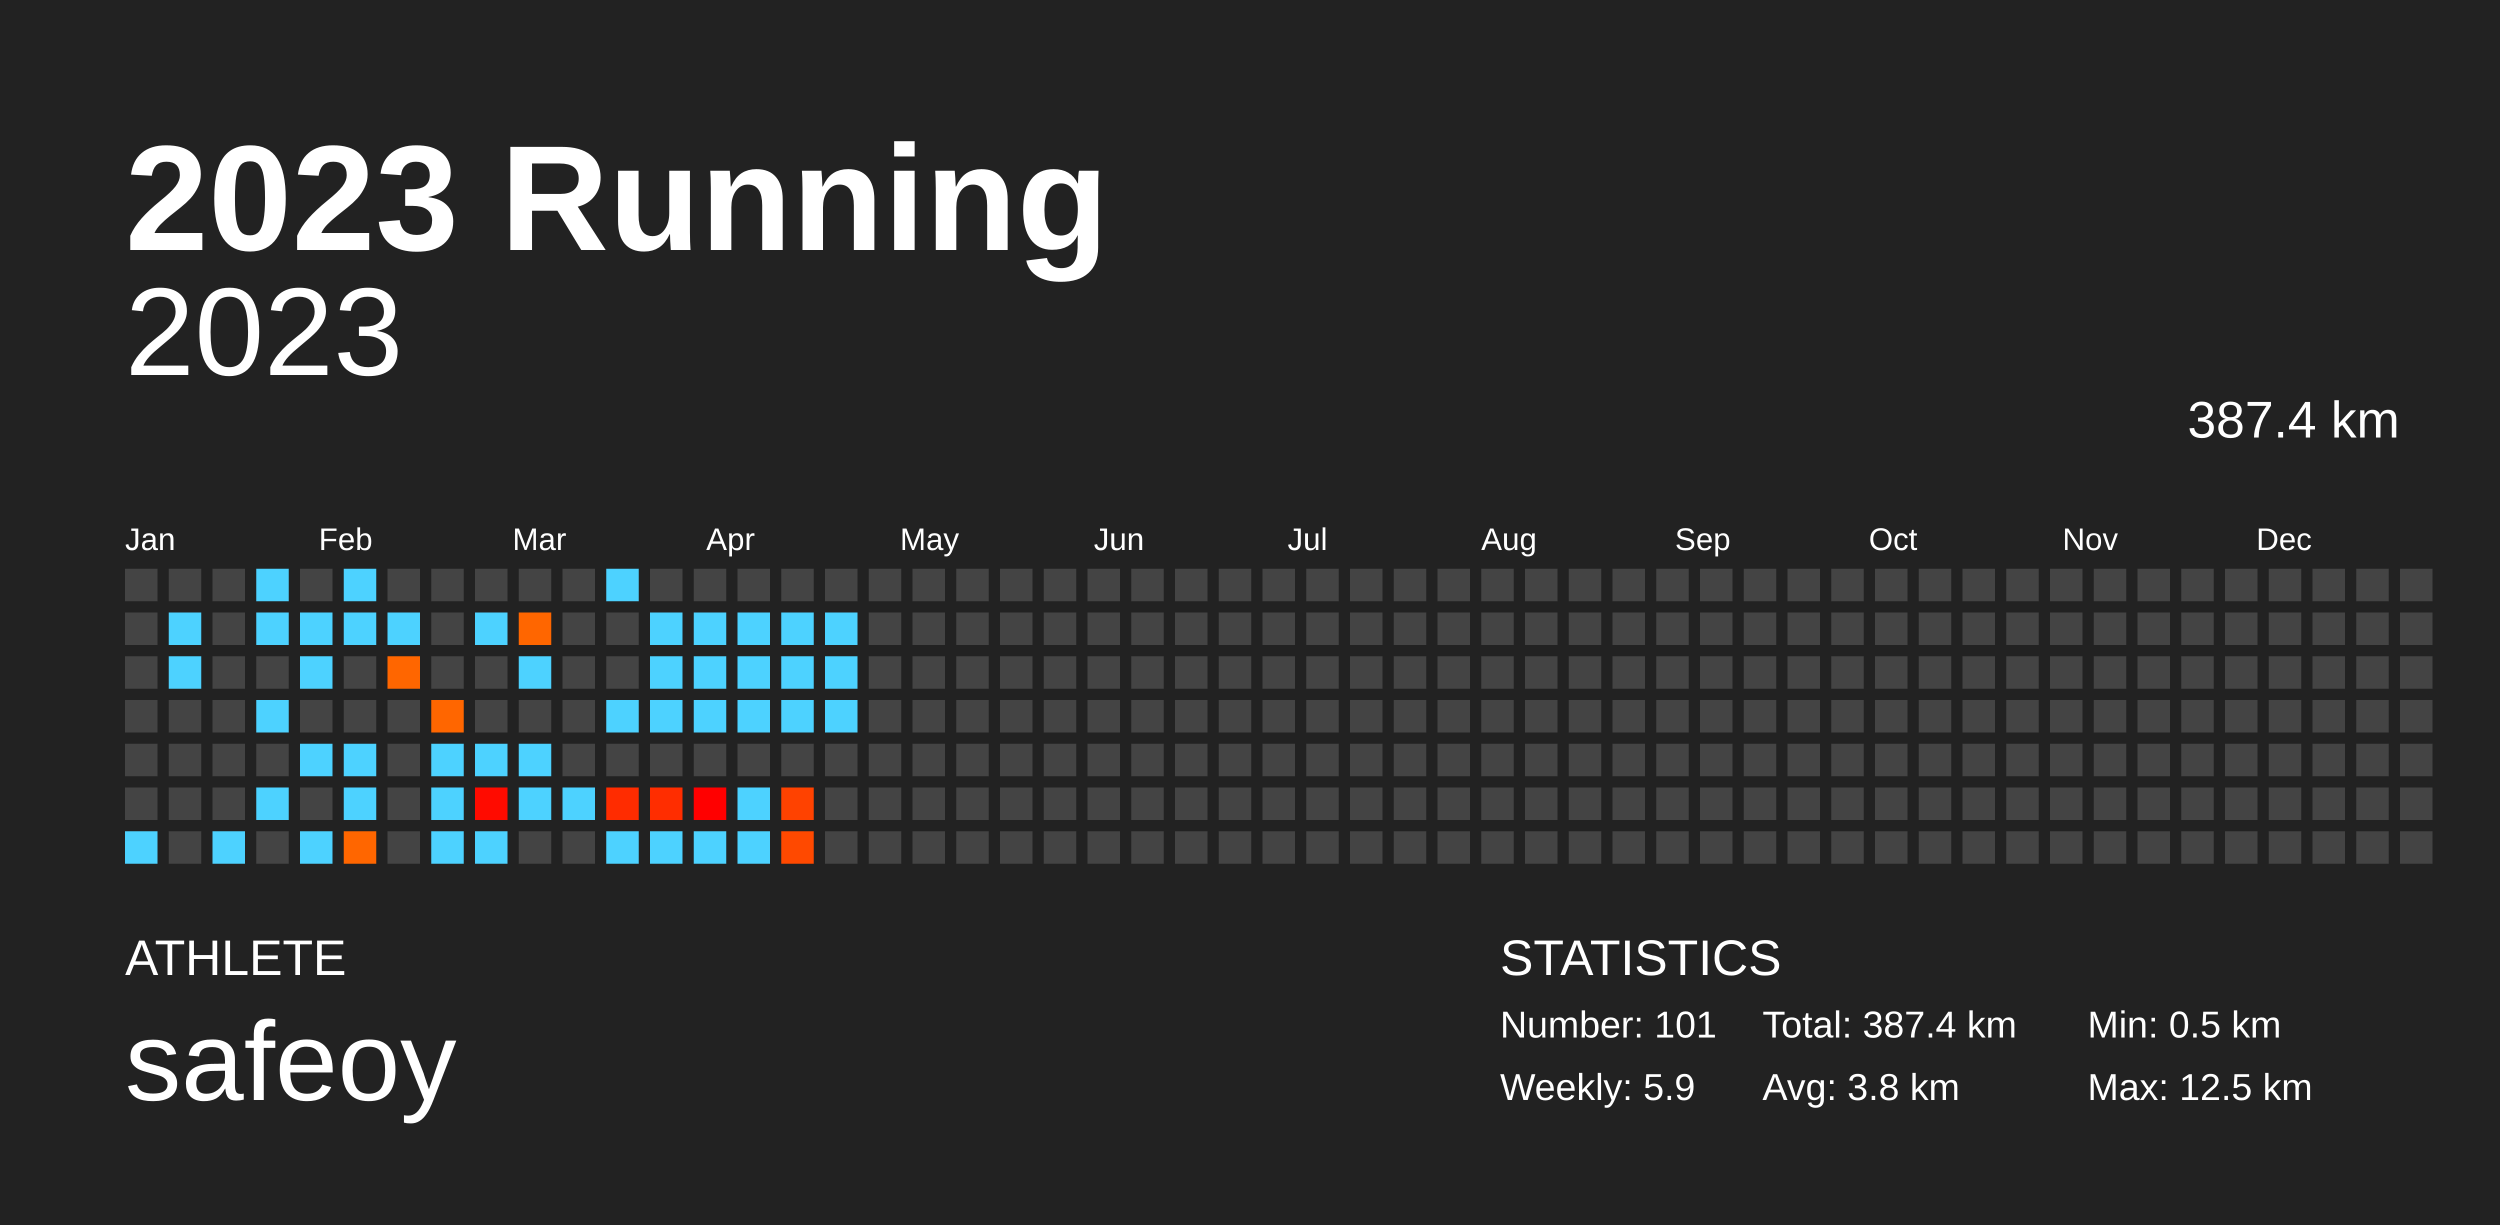
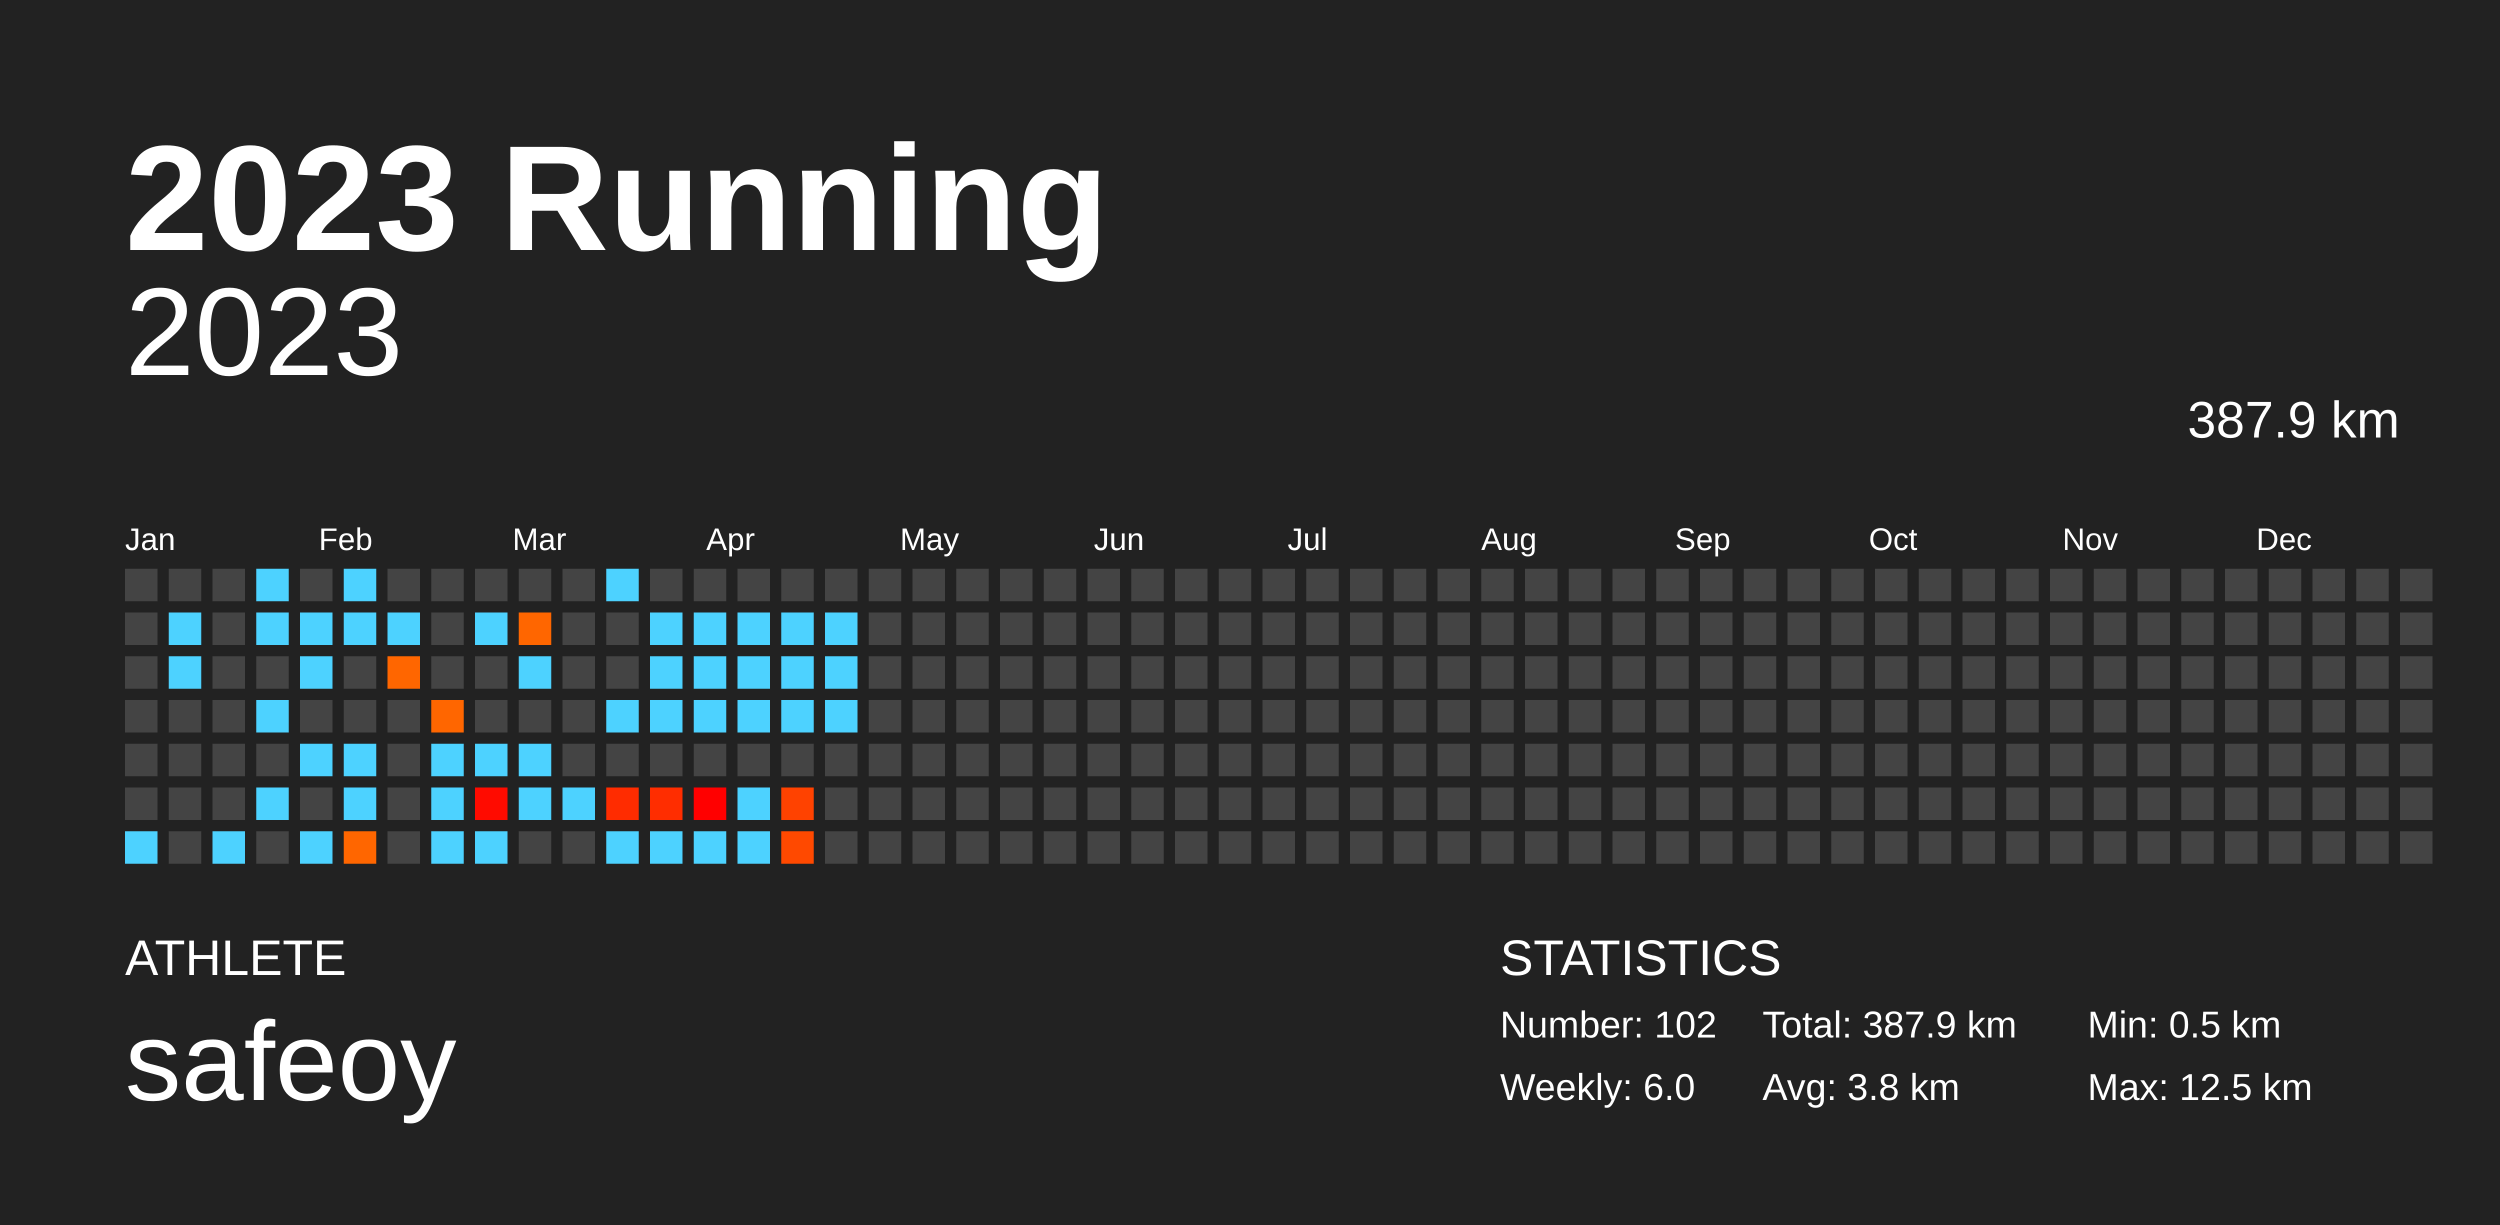
<svg xmlns="http://www.w3.org/2000/svg" baseProfile="full" height="98mm" version="1.1" viewBox="0,0,200,98" width="200mm">
  <defs />
  <rect fill="#222222" height="98" width="200" x="0" y="0" />
  <text fill="#FFFFFF" style="font-size:12px; font-family:Arial; font-weight:bold;" x="10" y="20">2023 Running</text>
  <text fill="#FFFFFF" style="font-size:4px; font-family:Arial" x="10" y="78">ATHLETE</text>
  <text fill="#FFFFFF" style="font-size:9px; font-family:Arial" x="10" y="88">safeoy</text>
  <text fill="#FFFFFF" style="font-size:4px; font-family:Arial" x="120" y="78">STATISTICS</text>
-   <text fill="#FFFFFF" style="font-size:3px; font-family:Arial" x="120" y="83">Number: 101</text>
-   <text fill="#FFFFFF" style="font-size:3px; font-family:Arial" x="120" y="88">Weekly: 5.9</text>
-   <text fill="#FFFFFF" style="font-size:3px; font-family:Arial" x="141" y="83">Total: 387.4 km</text>
+   <text fill="#FFFFFF" style="font-size:3px; font-family:Arial" x="120" y="83">Number: 102</text>
+   <text fill="#FFFFFF" style="font-size:3px; font-family:Arial" x="120" y="88">Weekly: 6.0</text>
+   <text fill="#FFFFFF" style="font-size:3px; font-family:Arial" x="141" y="83">Total: 387.9 km</text>
  <text fill="#FFFFFF" style="font-size:3px; font-family:Arial" x="141" y="88">Avg: 3.8 km</text>
  <text fill="#FFFFFF" style="font-size:3px; font-family:Arial" x="167" y="83">Min: 0.5 km</text>
  <text fill="#FFFFFF" style="font-size:3px; font-family:Arial" x="167" y="88">Max: 12.5 km</text>
  <text alignment-baseline="hanging" fill="#FFFFFF" style="font-size:10.0px; font-family:Arial;" x="10" y="30">2023</text>
-   <text alignment-baseline="hanging" fill="#FFFFFF" style="font-size:4.125px; font-family:Arial;" x="175" y="35">387.4 km</text>
+   <text alignment-baseline="hanging" fill="#FFFFFF" style="font-size:4.125px; font-family:Arial;" x="175" y="35">387.9 km</text>
  <text fill="#FFFFFF" style="font-size:2.5px; font-family:Arial" x="10.0" y="44">Jan</text>
  <text fill="#FFFFFF" style="font-size:2.5px; font-family:Arial" x="25.5" y="44">Feb</text>
  <text fill="#FFFFFF" style="font-size:2.5px; font-family:Arial" x="41.0" y="44">Mar</text>
  <text fill="#FFFFFF" style="font-size:2.5px; font-family:Arial" x="56.5" y="44">Apr</text>
  <text fill="#FFFFFF" style="font-size:2.5px; font-family:Arial" x="72.0" y="44">May</text>
  <text fill="#FFFFFF" style="font-size:2.5px; font-family:Arial" x="87.5" y="44">Jun</text>
  <text fill="#FFFFFF" style="font-size:2.5px; font-family:Arial" x="103.0" y="44">Jul</text>
  <text fill="#FFFFFF" style="font-size:2.5px; font-family:Arial" x="118.5" y="44">Aug</text>
  <text fill="#FFFFFF" style="font-size:2.5px; font-family:Arial" x="134.0" y="44">Sep</text>
  <text fill="#FFFFFF" style="font-size:2.5px; font-family:Arial" x="149.5" y="44">Oct</text>
  <text fill="#FFFFFF" style="font-size:2.5px; font-family:Arial" x="165.0" y="44">Nov</text>
  <text fill="#FFFFFF" style="font-size:2.5px; font-family:Arial" x="180.5" y="44">Dec</text>
  <rect fill="#444444" height="2.6" width="2.6" x="10.0" y="45.5" />
  <rect fill="#444444" height="2.6" width="2.6" x="10.0" y="49.0" />
  <rect fill="#444444" height="2.6" width="2.6" x="10.0" y="52.5" />
  <rect fill="#444444" height="2.6" width="2.6" x="10.0" y="56.0" />
  <rect fill="#444444" height="2.6" width="2.6" x="10.0" y="59.5" />
  <rect fill="#444444" height="2.6" width="2.6" x="10.0" y="63.0" />
  <rect fill="#4dd2ff" height="2.6" width="2.6" x="10.0" y="66.5" />
  <rect fill="#444444" height="2.6" width="2.6" x="13.5" y="45.5" />
  <rect fill="#4dd2ff" height="2.6" width="2.6" x="13.5" y="49.0" />
  <rect fill="#4dd2ff" height="2.6" width="2.6" x="13.5" y="52.5" />
  <rect fill="#444444" height="2.6" width="2.6" x="13.5" y="56.0" />
  <rect fill="#444444" height="2.6" width="2.6" x="13.5" y="59.5" />
  <rect fill="#444444" height="2.6" width="2.6" x="13.5" y="63.0" />
  <rect fill="#444444" height="2.6" width="2.6" x="13.5" y="66.5" />
  <rect fill="#444444" height="2.6" width="2.6" x="17.0" y="45.5" />
  <rect fill="#444444" height="2.6" width="2.6" x="17.0" y="49.0" />
  <rect fill="#444444" height="2.6" width="2.6" x="17.0" y="52.5" />
  <rect fill="#444444" height="2.6" width="2.6" x="17.0" y="56.0" />
  <rect fill="#444444" height="2.6" width="2.6" x="17.0" y="59.5" />
  <rect fill="#444444" height="2.6" width="2.6" x="17.0" y="63.0" />
  <rect fill="#4dd2ff" height="2.6" width="2.6" x="17.0" y="66.5" />
  <rect fill="#4dd2ff" height="2.6" width="2.6" x="20.5" y="45.5" />
  <rect fill="#4dd2ff" height="2.6" width="2.6" x="20.5" y="49.0" />
  <rect fill="#444444" height="2.6" width="2.6" x="20.5" y="52.5" />
  <rect fill="#4dd2ff" height="2.6" width="2.6" x="20.5" y="56.0" />
  <rect fill="#444444" height="2.6" width="2.6" x="20.5" y="59.5" />
  <rect fill="#4dd2ff" height="2.6" width="2.6" x="20.5" y="63.0" />
  <rect fill="#444444" height="2.6" width="2.6" x="20.5" y="66.5" />
  <rect fill="#444444" height="2.6" width="2.6" x="24.0" y="45.5" />
  <rect fill="#4dd2ff" height="2.6" width="2.6" x="24.0" y="49.0" />
  <rect fill="#4dd2ff" height="2.6" width="2.6" x="24.0" y="52.5" />
  <rect fill="#444444" height="2.6" width="2.6" x="24.0" y="56.0" />
  <rect fill="#4dd2ff" height="2.6" width="2.6" x="24.0" y="59.5" />
  <rect fill="#444444" height="2.6" width="2.6" x="24.0" y="63.0" />
  <rect fill="#4dd2ff" height="2.6" width="2.6" x="24.0" y="66.5" />
  <rect fill="#4dd2ff" height="2.6" width="2.6" x="27.5" y="45.5" />
  <rect fill="#4dd2ff" height="2.6" width="2.6" x="27.5" y="49.0" />
  <rect fill="#444444" height="2.6" width="2.6" x="27.5" y="52.5" />
  <rect fill="#444444" height="2.6" width="2.6" x="27.5" y="56.0" />
  <rect fill="#4dd2ff" height="2.6" width="2.6" x="27.5" y="59.5" />
  <rect fill="#4dd2ff" height="2.6" width="2.6" x="27.5" y="63.0" />
  <rect fill="#ff6600" height="2.6" width="2.6" x="27.5" y="66.5" />
  <rect fill="#444444" height="2.6" width="2.6" x="31.0" y="45.5" />
  <rect fill="#4dd2ff" height="2.6" width="2.6" x="31.0" y="49.0" />
  <rect fill="#ff6600" height="2.6" width="2.6" x="31.0" y="52.5" />
  <rect fill="#444444" height="2.6" width="2.6" x="31.0" y="56.0" />
  <rect fill="#444444" height="2.6" width="2.6" x="31.0" y="59.5" />
  <rect fill="#444444" height="2.6" width="2.6" x="31.0" y="63.0" />
  <rect fill="#444444" height="2.6" width="2.6" x="31.0" y="66.5" />
  <rect fill="#444444" height="2.6" width="2.6" x="34.5" y="45.5" />
  <rect fill="#444444" height="2.6" width="2.6" x="34.5" y="49.0" />
  <rect fill="#444444" height="2.6" width="2.6" x="34.5" y="52.5" />
  <rect fill="#ff6600" height="2.6" width="2.6" x="34.5" y="56.0" />
  <rect fill="#4dd2ff" height="2.6" width="2.6" x="34.5" y="59.5" />
  <rect fill="#4dd2ff" height="2.6" width="2.6" x="34.5" y="63.0" />
  <rect fill="#4dd2ff" height="2.6" width="2.6" x="34.5" y="66.5" />
  <rect fill="#444444" height="2.6" width="2.6" x="38.0" y="45.5" />
  <rect fill="#4dd2ff" height="2.6" width="2.6" x="38.0" y="49.0" />
  <rect fill="#444444" height="2.6" width="2.6" x="38.0" y="52.5" />
  <rect fill="#444444" height="2.6" width="2.6" x="38.0" y="56.0" />
  <rect fill="#4dd2ff" height="2.6" width="2.6" x="38.0" y="59.5" />
  <rect fill="#ff0b00" height="2.6" width="2.6" x="38.0" y="63.0" />
  <rect fill="#4dd2ff" height="2.6" width="2.6" x="38.0" y="66.5" />
  <rect fill="#444444" height="2.6" width="2.6" x="41.5" y="45.5" />
  <rect fill="#ff6600" height="2.6" width="2.6" x="41.5" y="49.0" />
  <rect fill="#4dd2ff" height="2.6" width="2.6" x="41.5" y="52.5" />
  <rect fill="#444444" height="2.6" width="2.6" x="41.5" y="56.0" />
  <rect fill="#4dd2ff" height="2.6" width="2.6" x="41.5" y="59.5" />
  <rect fill="#4dd2ff" height="2.6" width="2.6" x="41.5" y="63.0" />
  <rect fill="#444444" height="2.6" width="2.6" x="41.5" y="66.5" />
  <rect fill="#444444" height="2.6" width="2.6" x="45.0" y="45.5" />
  <rect fill="#444444" height="2.6" width="2.6" x="45.0" y="49.0" />
  <rect fill="#444444" height="2.6" width="2.6" x="45.0" y="52.5" />
  <rect fill="#444444" height="2.6" width="2.6" x="45.0" y="56.0" />
  <rect fill="#444444" height="2.6" width="2.6" x="45.0" y="59.5" />
  <rect fill="#4dd2ff" height="2.6" width="2.6" x="45.0" y="63.0" />
  <rect fill="#444444" height="2.6" width="2.6" x="45.0" y="66.5" />
  <rect fill="#4dd2ff" height="2.6" width="2.6" x="48.5" y="45.5" />
  <rect fill="#444444" height="2.6" width="2.6" x="48.5" y="49.0" />
  <rect fill="#444444" height="2.6" width="2.6" x="48.5" y="52.5" />
  <rect fill="#4dd2ff" height="2.6" width="2.6" x="48.5" y="56.0" />
  <rect fill="#444444" height="2.6" width="2.6" x="48.5" y="59.5" />
  <rect fill="#ff2c00" height="2.6" width="2.6" x="48.5" y="63.0" />
  <rect fill="#4dd2ff" height="2.6" width="2.6" x="48.5" y="66.5" />
  <rect fill="#444444" height="2.6" width="2.6" x="52.0" y="45.5" />
  <rect fill="#4dd2ff" height="2.6" width="2.6" x="52.0" y="49.0" />
  <rect fill="#4dd2ff" height="2.6" width="2.6" x="52.0" y="52.5" />
  <rect fill="#4dd2ff" height="2.6" width="2.6" x="52.0" y="56.0" />
  <rect fill="#444444" height="2.6" width="2.6" x="52.0" y="59.5" />
  <rect fill="#ff2d00" height="2.6" width="2.6" x="52.0" y="63.0" />
  <rect fill="#4dd2ff" height="2.6" width="2.6" x="52.0" y="66.5" />
  <rect fill="#444444" height="2.6" width="2.6" x="55.5" y="45.5" />
  <rect fill="#4dd2ff" height="2.6" width="2.6" x="55.5" y="49.0" />
  <rect fill="#4dd2ff" height="2.6" width="2.6" x="55.5" y="52.5" />
  <rect fill="#4dd2ff" height="2.6" width="2.6" x="55.5" y="56.0" />
  <rect fill="#444444" height="2.6" width="2.6" x="55.5" y="59.5" />
  <rect fill="#ff0000" height="2.6" width="2.6" x="55.5" y="63.0" />
  <rect fill="#4dd2ff" height="2.6" width="2.6" x="55.5" y="66.5" />
  <rect fill="#444444" height="2.6" width="2.6" x="59.0" y="45.5" />
  <rect fill="#4dd2ff" height="2.6" width="2.6" x="59.0" y="49.0" />
  <rect fill="#4dd2ff" height="2.6" width="2.6" x="59.0" y="52.5" />
  <rect fill="#4dd2ff" height="2.6" width="2.6" x="59.0" y="56.0" />
  <rect fill="#444444" height="2.6" width="2.6" x="59.0" y="59.5" />
  <rect fill="#4dd2ff" height="2.6" width="2.6" x="59.0" y="63.0" />
  <rect fill="#4dd2ff" height="2.6" width="2.6" x="59.0" y="66.5" />
  <rect fill="#444444" height="2.6" width="2.6" x="62.5" y="45.5" />
  <rect fill="#4dd2ff" height="2.6" width="2.6" x="62.5" y="49.0" />
  <rect fill="#4dd2ff" height="2.6" width="2.6" x="62.5" y="52.5" />
  <rect fill="#4dd2ff" height="2.6" width="2.6" x="62.5" y="56.0" />
  <rect fill="#444444" height="2.6" width="2.6" x="62.5" y="59.5" />
  <rect fill="#ff4200" height="2.6" width="2.6" x="62.5" y="63.0" />
  <rect fill="#ff4900" height="2.6" width="2.6" x="62.5" y="66.5" />
  <rect fill="#444444" height="2.6" width="2.6" x="66.0" y="45.5" />
  <rect fill="#4dd2ff" height="2.6" width="2.6" x="66.0" y="49.0" />
  <rect fill="#4dd2ff" height="2.6" width="2.6" x="66.0" y="52.5" />
  <rect fill="#4dd2ff" height="2.6" width="2.6" x="66.0" y="56.0" />
  <rect fill="#444444" height="2.6" width="2.6" x="66.0" y="59.5" />
  <rect fill="#444444" height="2.6" width="2.6" x="66.0" y="63.0" />
  <rect fill="#444444" height="2.6" width="2.6" x="66.0" y="66.5" />
  <rect fill="#444444" height="2.6" width="2.6" x="69.5" y="45.5" />
  <rect fill="#444444" height="2.6" width="2.6" x="69.5" y="49.0" />
  <rect fill="#444444" height="2.6" width="2.6" x="69.5" y="52.5" />
  <rect fill="#444444" height="2.6" width="2.6" x="69.5" y="56.0" />
  <rect fill="#444444" height="2.6" width="2.6" x="69.5" y="59.5" />
  <rect fill="#444444" height="2.6" width="2.6" x="69.5" y="63.0" />
  <rect fill="#444444" height="2.6" width="2.6" x="69.5" y="66.5" />
  <rect fill="#444444" height="2.6" width="2.6" x="73.0" y="45.5" />
  <rect fill="#444444" height="2.6" width="2.6" x="73.0" y="49.0" />
  <rect fill="#444444" height="2.6" width="2.6" x="73.0" y="52.5" />
  <rect fill="#444444" height="2.6" width="2.6" x="73.0" y="56.0" />
  <rect fill="#444444" height="2.6" width="2.6" x="73.0" y="59.5" />
  <rect fill="#444444" height="2.6" width="2.6" x="73.0" y="63.0" />
  <rect fill="#444444" height="2.6" width="2.6" x="73.0" y="66.5" />
  <rect fill="#444444" height="2.6" width="2.6" x="76.5" y="45.5" />
  <rect fill="#444444" height="2.6" width="2.6" x="76.5" y="49.0" />
  <rect fill="#444444" height="2.6" width="2.6" x="76.5" y="52.5" />
  <rect fill="#444444" height="2.6" width="2.6" x="76.5" y="56.0" />
  <rect fill="#444444" height="2.6" width="2.6" x="76.5" y="59.5" />
  <rect fill="#444444" height="2.6" width="2.6" x="76.5" y="63.0" />
  <rect fill="#444444" height="2.6" width="2.6" x="76.5" y="66.5" />
  <rect fill="#444444" height="2.6" width="2.6" x="80.0" y="45.5" />
  <rect fill="#444444" height="2.6" width="2.6" x="80.0" y="49.0" />
  <rect fill="#444444" height="2.6" width="2.6" x="80.0" y="52.5" />
  <rect fill="#444444" height="2.6" width="2.6" x="80.0" y="56.0" />
  <rect fill="#444444" height="2.6" width="2.6" x="80.0" y="59.5" />
  <rect fill="#444444" height="2.6" width="2.6" x="80.0" y="63.0" />
  <rect fill="#444444" height="2.6" width="2.6" x="80.0" y="66.5" />
  <rect fill="#444444" height="2.6" width="2.6" x="83.5" y="45.5" />
  <rect fill="#444444" height="2.6" width="2.6" x="83.5" y="49.0" />
  <rect fill="#444444" height="2.6" width="2.6" x="83.5" y="52.5" />
  <rect fill="#444444" height="2.6" width="2.6" x="83.5" y="56.0" />
  <rect fill="#444444" height="2.6" width="2.6" x="83.5" y="59.5" />
  <rect fill="#444444" height="2.6" width="2.6" x="83.5" y="63.0" />
  <rect fill="#444444" height="2.6" width="2.6" x="83.5" y="66.5" />
  <rect fill="#444444" height="2.6" width="2.6" x="87.0" y="45.5" />
  <rect fill="#444444" height="2.6" width="2.6" x="87.0" y="49.0" />
  <rect fill="#444444" height="2.6" width="2.6" x="87.0" y="52.5" />
  <rect fill="#444444" height="2.6" width="2.6" x="87.0" y="56.0" />
  <rect fill="#444444" height="2.6" width="2.6" x="87.0" y="59.5" />
  <rect fill="#444444" height="2.6" width="2.6" x="87.0" y="63.0" />
  <rect fill="#444444" height="2.6" width="2.6" x="87.0" y="66.5" />
  <rect fill="#444444" height="2.6" width="2.6" x="90.5" y="45.5" />
  <rect fill="#444444" height="2.6" width="2.6" x="90.5" y="49.0" />
  <rect fill="#444444" height="2.6" width="2.6" x="90.5" y="52.5" />
  <rect fill="#444444" height="2.6" width="2.6" x="90.5" y="56.0" />
  <rect fill="#444444" height="2.6" width="2.6" x="90.5" y="59.5" />
  <rect fill="#444444" height="2.6" width="2.6" x="90.5" y="63.0" />
  <rect fill="#444444" height="2.6" width="2.6" x="90.5" y="66.5" />
  <rect fill="#444444" height="2.6" width="2.6" x="94.0" y="45.5" />
  <rect fill="#444444" height="2.6" width="2.6" x="94.0" y="49.0" />
  <rect fill="#444444" height="2.6" width="2.6" x="94.0" y="52.5" />
  <rect fill="#444444" height="2.6" width="2.6" x="94.0" y="56.0" />
  <rect fill="#444444" height="2.6" width="2.6" x="94.0" y="59.5" />
  <rect fill="#444444" height="2.6" width="2.6" x="94.0" y="63.0" />
  <rect fill="#444444" height="2.6" width="2.6" x="94.0" y="66.5" />
  <rect fill="#444444" height="2.6" width="2.6" x="97.5" y="45.5" />
  <rect fill="#444444" height="2.6" width="2.6" x="97.5" y="49.0" />
  <rect fill="#444444" height="2.6" width="2.6" x="97.5" y="52.5" />
  <rect fill="#444444" height="2.6" width="2.6" x="97.5" y="56.0" />
  <rect fill="#444444" height="2.6" width="2.6" x="97.5" y="59.5" />
  <rect fill="#444444" height="2.6" width="2.6" x="97.5" y="63.0" />
  <rect fill="#444444" height="2.6" width="2.6" x="97.5" y="66.5" />
  <rect fill="#444444" height="2.6" width="2.6" x="101.0" y="45.5" />
  <rect fill="#444444" height="2.6" width="2.6" x="101.0" y="49.0" />
  <rect fill="#444444" height="2.6" width="2.6" x="101.0" y="52.5" />
  <rect fill="#444444" height="2.6" width="2.6" x="101.0" y="56.0" />
  <rect fill="#444444" height="2.6" width="2.6" x="101.0" y="59.5" />
  <rect fill="#444444" height="2.6" width="2.6" x="101.0" y="63.0" />
  <rect fill="#444444" height="2.6" width="2.6" x="101.0" y="66.5" />
  <rect fill="#444444" height="2.6" width="2.6" x="104.5" y="45.5" />
  <rect fill="#444444" height="2.6" width="2.6" x="104.5" y="49.0" />
  <rect fill="#444444" height="2.6" width="2.6" x="104.5" y="52.5" />
  <rect fill="#444444" height="2.6" width="2.6" x="104.5" y="56.0" />
  <rect fill="#444444" height="2.6" width="2.6" x="104.5" y="59.5" />
  <rect fill="#444444" height="2.6" width="2.6" x="104.5" y="63.0" />
  <rect fill="#444444" height="2.6" width="2.6" x="104.5" y="66.5" />
  <rect fill="#444444" height="2.6" width="2.6" x="108.0" y="45.5" />
  <rect fill="#444444" height="2.6" width="2.6" x="108.0" y="49.0" />
  <rect fill="#444444" height="2.6" width="2.6" x="108.0" y="52.5" />
  <rect fill="#444444" height="2.6" width="2.6" x="108.0" y="56.0" />
  <rect fill="#444444" height="2.6" width="2.6" x="108.0" y="59.5" />
  <rect fill="#444444" height="2.6" width="2.6" x="108.0" y="63.0" />
  <rect fill="#444444" height="2.6" width="2.6" x="108.0" y="66.5" />
  <rect fill="#444444" height="2.6" width="2.6" x="111.5" y="45.5" />
  <rect fill="#444444" height="2.6" width="2.6" x="111.5" y="49.0" />
  <rect fill="#444444" height="2.6" width="2.6" x="111.5" y="52.5" />
  <rect fill="#444444" height="2.6" width="2.6" x="111.5" y="56.0" />
  <rect fill="#444444" height="2.6" width="2.6" x="111.5" y="59.5" />
  <rect fill="#444444" height="2.6" width="2.6" x="111.5" y="63.0" />
  <rect fill="#444444" height="2.6" width="2.6" x="111.5" y="66.5" />
  <rect fill="#444444" height="2.6" width="2.6" x="115.0" y="45.5" />
  <rect fill="#444444" height="2.6" width="2.6" x="115.0" y="49.0" />
  <rect fill="#444444" height="2.6" width="2.6" x="115.0" y="52.5" />
  <rect fill="#444444" height="2.6" width="2.6" x="115.0" y="56.0" />
  <rect fill="#444444" height="2.6" width="2.6" x="115.0" y="59.5" />
  <rect fill="#444444" height="2.6" width="2.6" x="115.0" y="63.0" />
  <rect fill="#444444" height="2.6" width="2.6" x="115.0" y="66.5" />
  <rect fill="#444444" height="2.6" width="2.6" x="118.5" y="45.5" />
  <rect fill="#444444" height="2.6" width="2.6" x="118.5" y="49.0" />
  <rect fill="#444444" height="2.6" width="2.6" x="118.5" y="52.5" />
  <rect fill="#444444" height="2.6" width="2.6" x="118.5" y="56.0" />
  <rect fill="#444444" height="2.6" width="2.6" x="118.5" y="59.5" />
  <rect fill="#444444" height="2.6" width="2.6" x="118.5" y="63.0" />
  <rect fill="#444444" height="2.6" width="2.6" x="118.5" y="66.5" />
  <rect fill="#444444" height="2.6" width="2.6" x="122.0" y="45.5" />
  <rect fill="#444444" height="2.6" width="2.6" x="122.0" y="49.0" />
  <rect fill="#444444" height="2.6" width="2.6" x="122.0" y="52.5" />
  <rect fill="#444444" height="2.6" width="2.6" x="122.0" y="56.0" />
  <rect fill="#444444" height="2.6" width="2.6" x="122.0" y="59.5" />
  <rect fill="#444444" height="2.6" width="2.6" x="122.0" y="63.0" />
  <rect fill="#444444" height="2.6" width="2.6" x="122.0" y="66.5" />
  <rect fill="#444444" height="2.6" width="2.6" x="125.5" y="45.5" />
  <rect fill="#444444" height="2.6" width="2.6" x="125.5" y="49.0" />
  <rect fill="#444444" height="2.6" width="2.6" x="125.5" y="52.5" />
  <rect fill="#444444" height="2.6" width="2.6" x="125.5" y="56.0" />
  <rect fill="#444444" height="2.6" width="2.6" x="125.5" y="59.5" />
  <rect fill="#444444" height="2.6" width="2.6" x="125.5" y="63.0" />
  <rect fill="#444444" height="2.6" width="2.6" x="125.5" y="66.5" />
  <rect fill="#444444" height="2.6" width="2.6" x="129.0" y="45.5" />
  <rect fill="#444444" height="2.6" width="2.6" x="129.0" y="49.0" />
  <rect fill="#444444" height="2.6" width="2.6" x="129.0" y="52.5" />
  <rect fill="#444444" height="2.6" width="2.6" x="129.0" y="56.0" />
  <rect fill="#444444" height="2.6" width="2.6" x="129.0" y="59.5" />
  <rect fill="#444444" height="2.6" width="2.6" x="129.0" y="63.0" />
  <rect fill="#444444" height="2.6" width="2.6" x="129.0" y="66.5" />
  <rect fill="#444444" height="2.6" width="2.6" x="132.5" y="45.5" />
  <rect fill="#444444" height="2.6" width="2.6" x="132.5" y="49.0" />
  <rect fill="#444444" height="2.6" width="2.6" x="132.5" y="52.5" />
  <rect fill="#444444" height="2.6" width="2.6" x="132.5" y="56.0" />
  <rect fill="#444444" height="2.6" width="2.6" x="132.5" y="59.5" />
  <rect fill="#444444" height="2.6" width="2.6" x="132.5" y="63.0" />
  <rect fill="#444444" height="2.6" width="2.6" x="132.5" y="66.5" />
  <rect fill="#444444" height="2.6" width="2.6" x="136.0" y="45.5" />
  <rect fill="#444444" height="2.6" width="2.6" x="136.0" y="49.0" />
  <rect fill="#444444" height="2.6" width="2.6" x="136.0" y="52.5" />
  <rect fill="#444444" height="2.6" width="2.6" x="136.0" y="56.0" />
  <rect fill="#444444" height="2.6" width="2.6" x="136.0" y="59.5" />
  <rect fill="#444444" height="2.6" width="2.6" x="136.0" y="63.0" />
  <rect fill="#444444" height="2.6" width="2.6" x="136.0" y="66.5" />
  <rect fill="#444444" height="2.6" width="2.6" x="139.5" y="45.5" />
  <rect fill="#444444" height="2.6" width="2.6" x="139.5" y="49.0" />
  <rect fill="#444444" height="2.6" width="2.6" x="139.5" y="52.5" />
  <rect fill="#444444" height="2.6" width="2.6" x="139.5" y="56.0" />
  <rect fill="#444444" height="2.6" width="2.6" x="139.5" y="59.5" />
  <rect fill="#444444" height="2.6" width="2.6" x="139.5" y="63.0" />
  <rect fill="#444444" height="2.6" width="2.6" x="139.5" y="66.5" />
  <rect fill="#444444" height="2.6" width="2.6" x="143.0" y="45.5" />
  <rect fill="#444444" height="2.6" width="2.6" x="143.0" y="49.0" />
  <rect fill="#444444" height="2.6" width="2.6" x="143.0" y="52.5" />
  <rect fill="#444444" height="2.6" width="2.6" x="143.0" y="56.0" />
  <rect fill="#444444" height="2.6" width="2.6" x="143.0" y="59.5" />
  <rect fill="#444444" height="2.6" width="2.6" x="143.0" y="63.0" />
  <rect fill="#444444" height="2.6" width="2.6" x="143.0" y="66.5" />
  <rect fill="#444444" height="2.6" width="2.6" x="146.5" y="45.5" />
  <rect fill="#444444" height="2.6" width="2.6" x="146.5" y="49.0" />
  <rect fill="#444444" height="2.6" width="2.6" x="146.5" y="52.5" />
  <rect fill="#444444" height="2.6" width="2.6" x="146.5" y="56.0" />
  <rect fill="#444444" height="2.6" width="2.6" x="146.5" y="59.5" />
  <rect fill="#444444" height="2.6" width="2.6" x="146.5" y="63.0" />
  <rect fill="#444444" height="2.6" width="2.6" x="146.5" y="66.5" />
  <rect fill="#444444" height="2.6" width="2.6" x="150.0" y="45.5" />
  <rect fill="#444444" height="2.6" width="2.6" x="150.0" y="49.0" />
  <rect fill="#444444" height="2.6" width="2.6" x="150.0" y="52.5" />
  <rect fill="#444444" height="2.6" width="2.6" x="150.0" y="56.0" />
  <rect fill="#444444" height="2.6" width="2.6" x="150.0" y="59.5" />
  <rect fill="#444444" height="2.6" width="2.6" x="150.0" y="63.0" />
  <rect fill="#444444" height="2.6" width="2.6" x="150.0" y="66.5" />
  <rect fill="#444444" height="2.6" width="2.6" x="153.5" y="45.5" />
  <rect fill="#444444" height="2.6" width="2.6" x="153.5" y="49.0" />
  <rect fill="#444444" height="2.6" width="2.6" x="153.5" y="52.5" />
  <rect fill="#444444" height="2.6" width="2.6" x="153.5" y="56.0" />
  <rect fill="#444444" height="2.6" width="2.6" x="153.5" y="59.5" />
  <rect fill="#444444" height="2.6" width="2.6" x="153.5" y="63.0" />
  <rect fill="#444444" height="2.6" width="2.6" x="153.5" y="66.5" />
  <rect fill="#444444" height="2.6" width="2.6" x="157.0" y="45.5" />
  <rect fill="#444444" height="2.6" width="2.6" x="157.0" y="49.0" />
  <rect fill="#444444" height="2.6" width="2.6" x="157.0" y="52.5" />
  <rect fill="#444444" height="2.6" width="2.6" x="157.0" y="56.0" />
  <rect fill="#444444" height="2.6" width="2.6" x="157.0" y="59.5" />
  <rect fill="#444444" height="2.6" width="2.6" x="157.0" y="63.0" />
  <rect fill="#444444" height="2.6" width="2.6" x="157.0" y="66.5" />
  <rect fill="#444444" height="2.6" width="2.6" x="160.5" y="45.5" />
  <rect fill="#444444" height="2.6" width="2.6" x="160.5" y="49.0" />
  <rect fill="#444444" height="2.6" width="2.6" x="160.5" y="52.5" />
  <rect fill="#444444" height="2.6" width="2.6" x="160.5" y="56.0" />
  <rect fill="#444444" height="2.6" width="2.6" x="160.5" y="59.5" />
  <rect fill="#444444" height="2.6" width="2.6" x="160.5" y="63.0" />
  <rect fill="#444444" height="2.6" width="2.6" x="160.5" y="66.5" />
  <rect fill="#444444" height="2.6" width="2.6" x="164.0" y="45.5" />
  <rect fill="#444444" height="2.6" width="2.6" x="164.0" y="49.0" />
  <rect fill="#444444" height="2.6" width="2.6" x="164.0" y="52.5" />
  <rect fill="#444444" height="2.6" width="2.6" x="164.0" y="56.0" />
  <rect fill="#444444" height="2.6" width="2.6" x="164.0" y="59.5" />
  <rect fill="#444444" height="2.6" width="2.6" x="164.0" y="63.0" />
  <rect fill="#444444" height="2.6" width="2.6" x="164.0" y="66.5" />
  <rect fill="#444444" height="2.6" width="2.6" x="167.5" y="45.5" />
  <rect fill="#444444" height="2.6" width="2.6" x="167.5" y="49.0" />
  <rect fill="#444444" height="2.6" width="2.6" x="167.5" y="52.5" />
  <rect fill="#444444" height="2.6" width="2.6" x="167.5" y="56.0" />
  <rect fill="#444444" height="2.6" width="2.6" x="167.5" y="59.5" />
  <rect fill="#444444" height="2.6" width="2.6" x="167.5" y="63.0" />
  <rect fill="#444444" height="2.6" width="2.6" x="167.5" y="66.5" />
  <rect fill="#444444" height="2.6" width="2.6" x="171.0" y="45.5" />
  <rect fill="#444444" height="2.6" width="2.6" x="171.0" y="49.0" />
  <rect fill="#444444" height="2.6" width="2.6" x="171.0" y="52.5" />
  <rect fill="#444444" height="2.6" width="2.6" x="171.0" y="56.0" />
  <rect fill="#444444" height="2.6" width="2.6" x="171.0" y="59.5" />
  <rect fill="#444444" height="2.6" width="2.6" x="171.0" y="63.0" />
  <rect fill="#444444" height="2.6" width="2.6" x="171.0" y="66.5" />
  <rect fill="#444444" height="2.6" width="2.6" x="174.5" y="45.5" />
  <rect fill="#444444" height="2.6" width="2.6" x="174.5" y="49.0" />
  <rect fill="#444444" height="2.6" width="2.6" x="174.5" y="52.5" />
  <rect fill="#444444" height="2.6" width="2.6" x="174.5" y="56.0" />
  <rect fill="#444444" height="2.6" width="2.6" x="174.5" y="59.5" />
  <rect fill="#444444" height="2.6" width="2.6" x="174.5" y="63.0" />
  <rect fill="#444444" height="2.6" width="2.6" x="174.5" y="66.5" />
  <rect fill="#444444" height="2.6" width="2.6" x="178.0" y="45.5" />
  <rect fill="#444444" height="2.6" width="2.6" x="178.0" y="49.0" />
  <rect fill="#444444" height="2.6" width="2.6" x="178.0" y="52.5" />
  <rect fill="#444444" height="2.6" width="2.6" x="178.0" y="56.0" />
  <rect fill="#444444" height="2.6" width="2.6" x="178.0" y="59.5" />
  <rect fill="#444444" height="2.6" width="2.6" x="178.0" y="63.0" />
  <rect fill="#444444" height="2.6" width="2.6" x="178.0" y="66.5" />
  <rect fill="#444444" height="2.6" width="2.6" x="181.5" y="45.5" />
  <rect fill="#444444" height="2.6" width="2.6" x="181.5" y="49.0" />
  <rect fill="#444444" height="2.6" width="2.6" x="181.5" y="52.5" />
  <rect fill="#444444" height="2.6" width="2.6" x="181.5" y="56.0" />
  <rect fill="#444444" height="2.6" width="2.6" x="181.5" y="59.5" />
  <rect fill="#444444" height="2.6" width="2.6" x="181.5" y="63.0" />
  <rect fill="#444444" height="2.6" width="2.6" x="181.5" y="66.5" />
  <rect fill="#444444" height="2.6" width="2.6" x="185.0" y="45.5" />
  <rect fill="#444444" height="2.6" width="2.6" x="185.0" y="49.0" />
  <rect fill="#444444" height="2.6" width="2.6" x="185.0" y="52.5" />
  <rect fill="#444444" height="2.6" width="2.6" x="185.0" y="56.0" />
  <rect fill="#444444" height="2.6" width="2.6" x="185.0" y="59.5" />
  <rect fill="#444444" height="2.6" width="2.6" x="185.0" y="63.0" />
  <rect fill="#444444" height="2.6" width="2.6" x="185.0" y="66.5" />
  <rect fill="#444444" height="2.6" width="2.6" x="188.5" y="45.5" />
  <rect fill="#444444" height="2.6" width="2.6" x="188.5" y="49.0" />
  <rect fill="#444444" height="2.6" width="2.6" x="188.5" y="52.5" />
  <rect fill="#444444" height="2.6" width="2.6" x="188.5" y="56.0" />
  <rect fill="#444444" height="2.6" width="2.6" x="188.5" y="59.5" />
  <rect fill="#444444" height="2.6" width="2.6" x="188.5" y="63.0" />
  <rect fill="#444444" height="2.6" width="2.6" x="188.5" y="66.5" />
  <rect fill="#444444" height="2.6" width="2.6" x="192.0" y="45.5" />
  <rect fill="#444444" height="2.6" width="2.6" x="192.0" y="49.0" />
  <rect fill="#444444" height="2.6" width="2.6" x="192.0" y="52.5" />
  <rect fill="#444444" height="2.6" width="2.6" x="192.0" y="56.0" />
  <rect fill="#444444" height="2.6" width="2.6" x="192.0" y="59.5" />
  <rect fill="#444444" height="2.6" width="2.6" x="192.0" y="63.0" />
  <rect fill="#444444" height="2.6" width="2.6" x="192.0" y="66.5" />
</svg>
